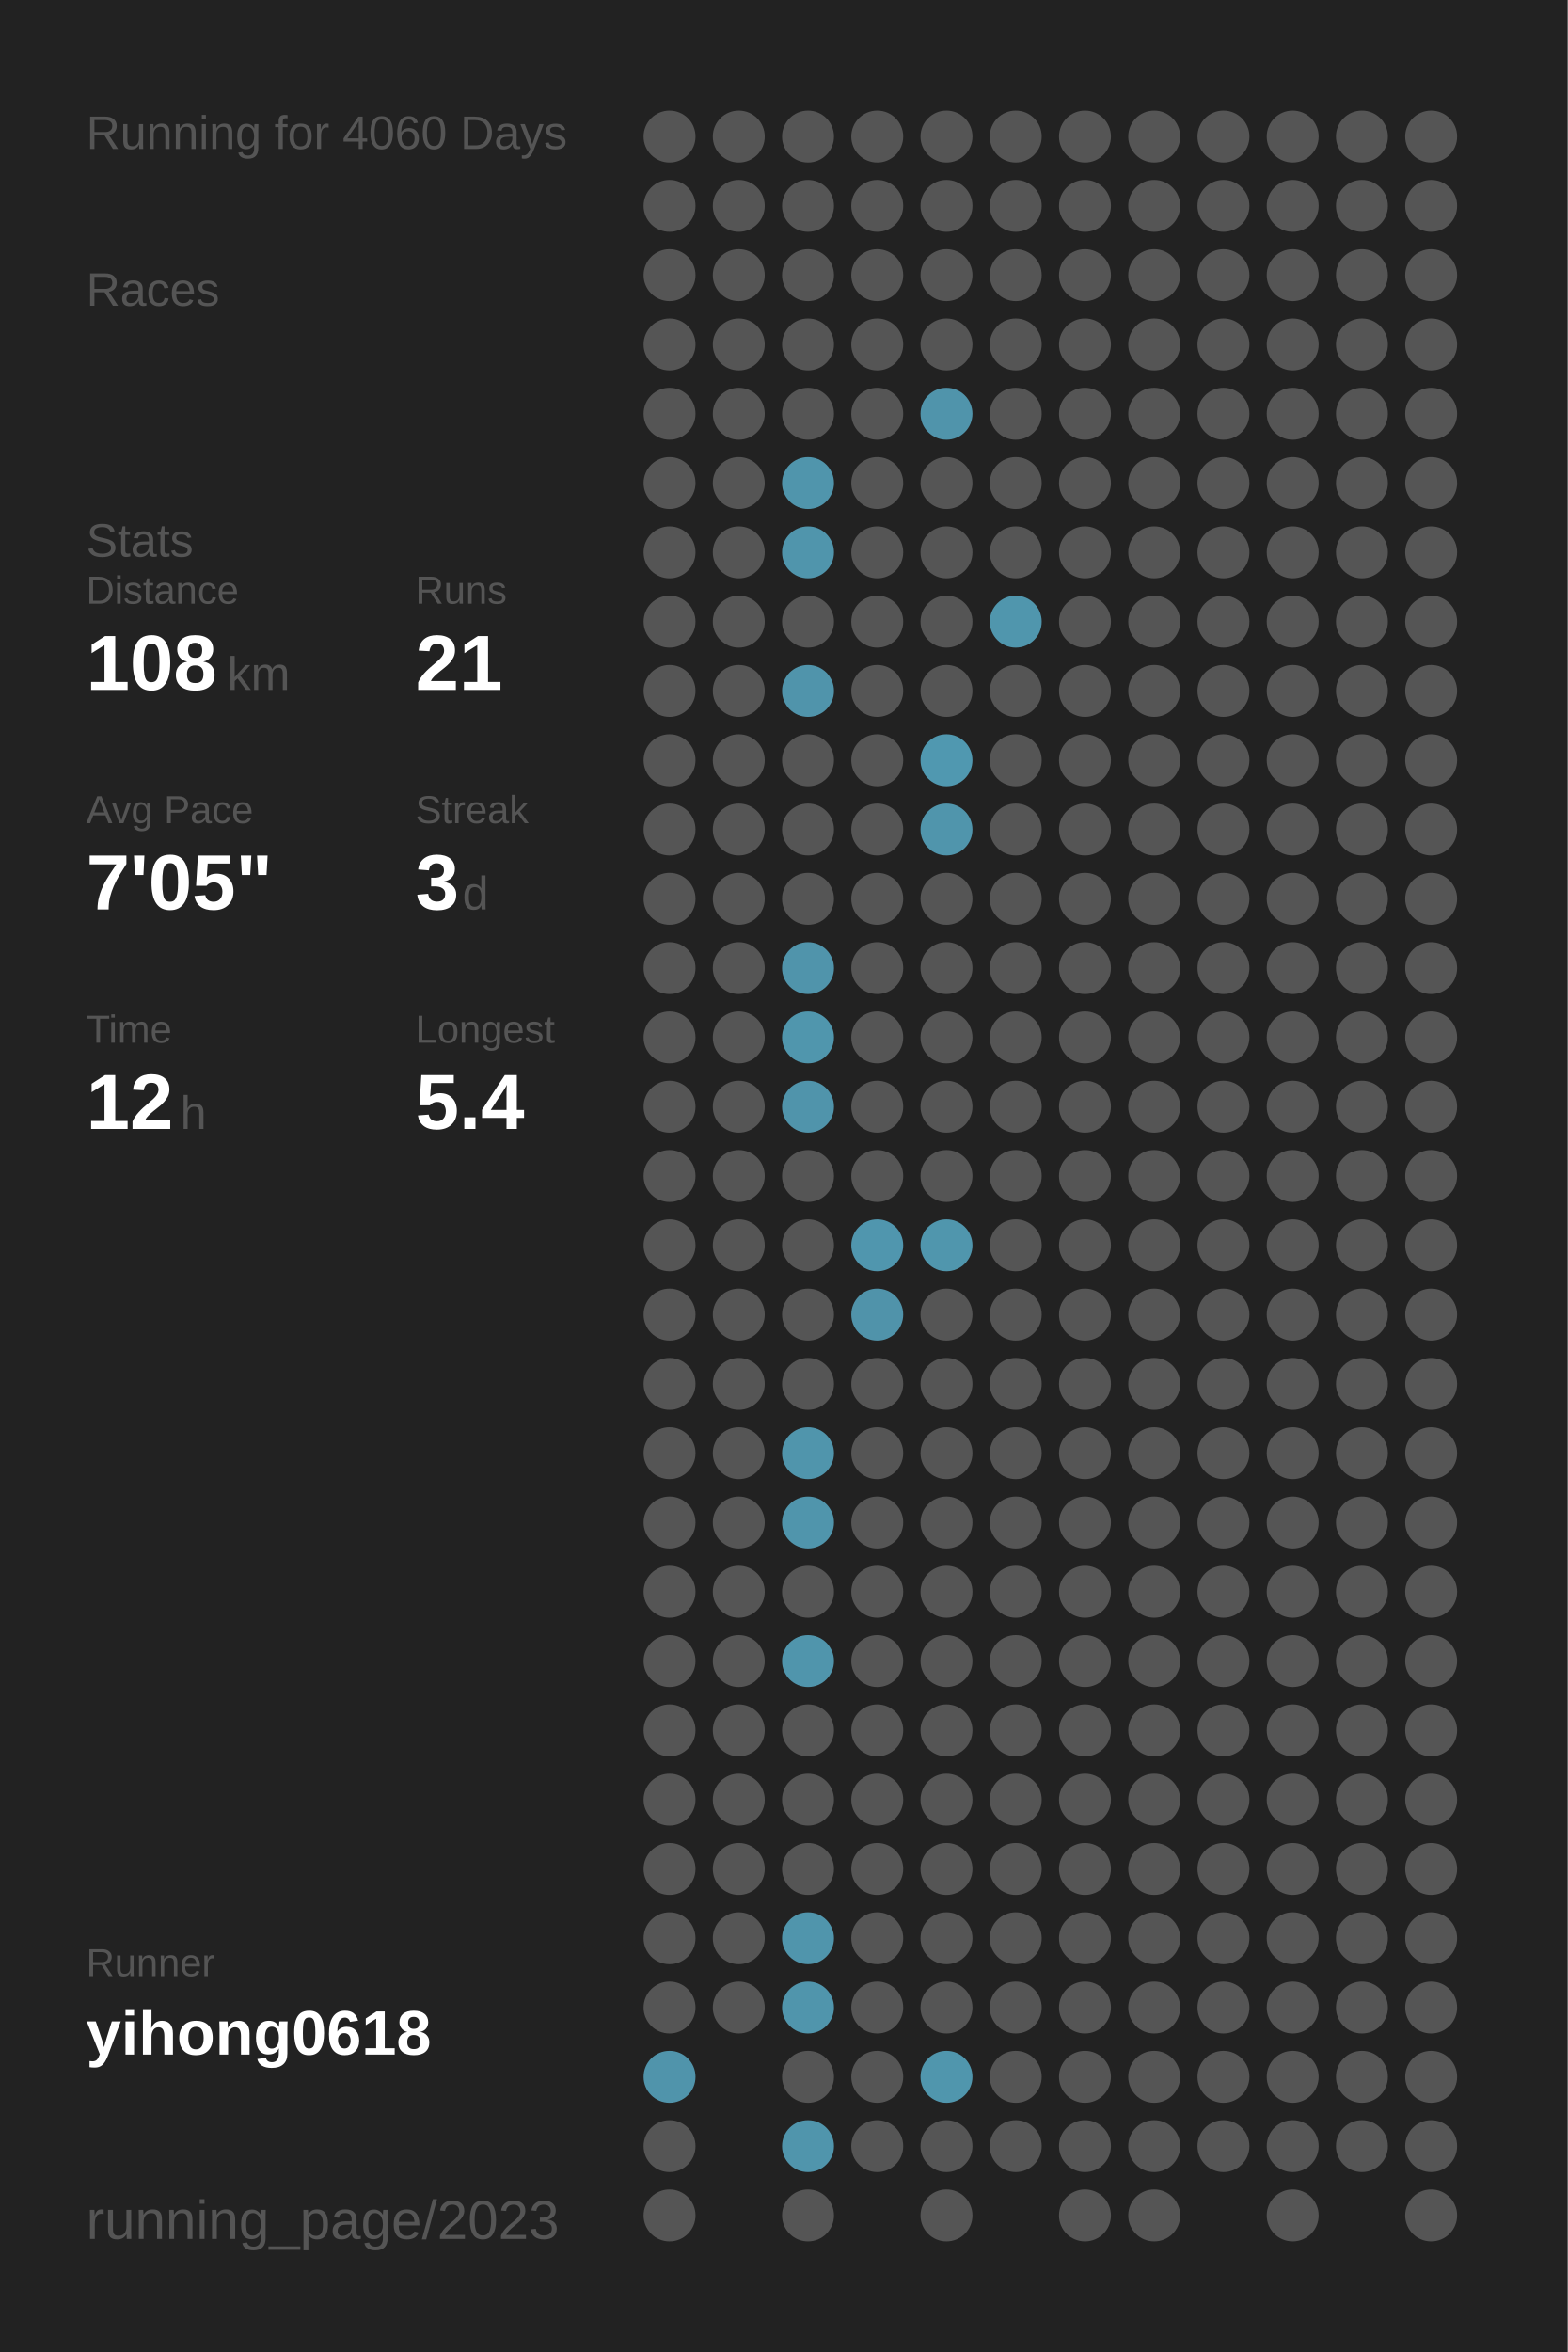
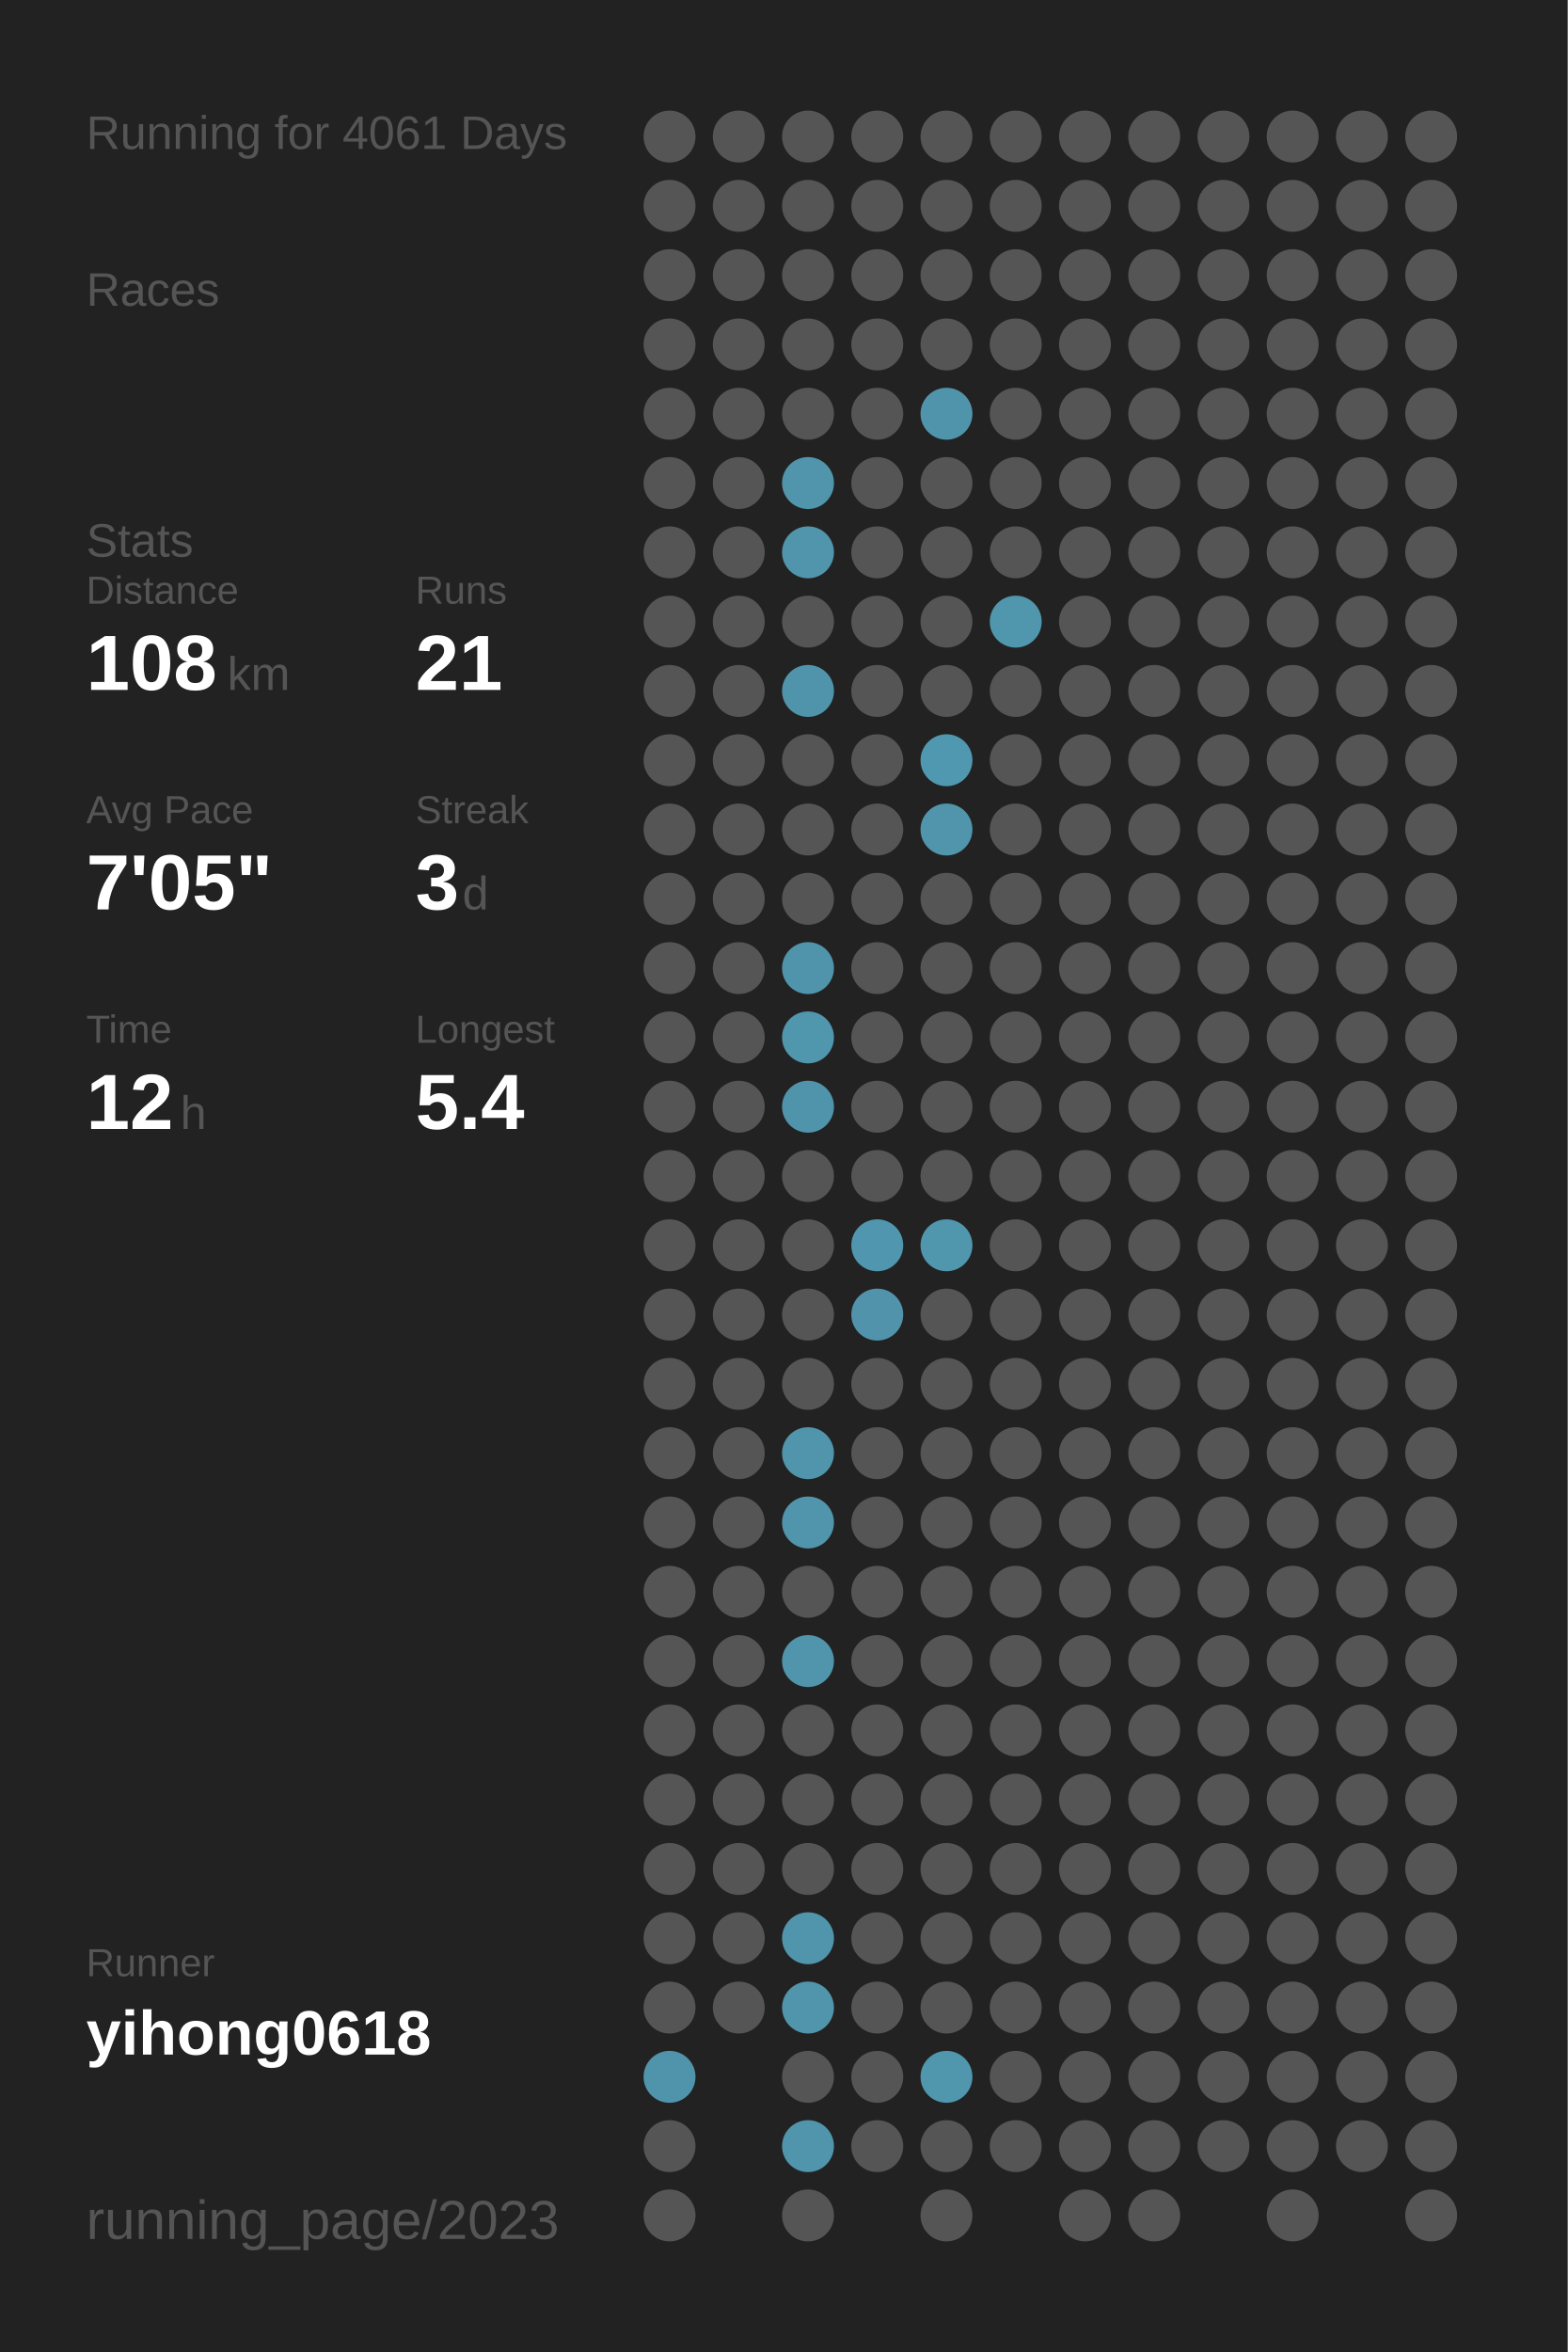
<svg xmlns="http://www.w3.org/2000/svg" baseProfile="full" height="300mm" version="1.1" viewBox="0,0,200,300" width="200mm">
  <defs />
  <rect fill="#222222" height="300" width="200" x="0" y="0" />
-   <text fill="#555555" style="font-size:6px; font-family:Arial;" x="11" y="19">Running for 4060 Days</text>
+   <text fill="#555555" style="font-size:6px; font-family:Arial;" x="11" y="19">Running for 4061 Days</text>
  <text fill="#555555" style="font-size:6px; font-family:Arial;" x="11" y="39">Races</text>
  <text fill="#555555" style="font-size:6px; font-family:Arial;" x="11" y="71">Stats</text>
  <text fill="#555555" style="font-size:5px; font-family:Arial;" x="11" y="77">Distance</text>
  <text fill="#FFFFFF" style="font-size:10px; font-family:Arial; font-weight:bold;" x="11" y="88">108</text>
  <text fill="#555555" style="font-size:6px; font-family:Arial;" x="29" y="88">km</text>
  <text fill="#555555" style="font-size:5px; font-family:Arial;" x="53" y="77">Runs</text>
  <text fill="#FFFFFF" style="font-size:10px; font-family:Arial; font-weight:bold;" x="53" y="88">21</text>
  <text fill="#555555" style="font-size:5px; font-family:Arial;" x="11" y="105">Avg Pace</text>
  <text fill="#FFFFFF" style="font-size:10px; font-family:Arial; font-weight:bold;" x="11" y="116">7'05"</text>
  <text fill="#555555" style="font-size:5px; font-family:Arial;" x="53" y="105">Streak</text>
  <text fill="#FFFFFF" style="font-size:10px; font-family:Arial; font-weight:bold;" x="53" y="116">3</text>
  <text fill="#555555" style="font-size:6px; font-family:Arial;" x="59" y="116">d</text>
  <text fill="#555555" style="font-size:5px; font-family:Arial;" x="11" y="133">Time</text>
  <text fill="#FFFFFF" style="font-size:10px; font-family:Arial; font-weight:bold;" x="11" y="144">12</text>
  <text fill="#555555" style="font-size:6px; font-family:Arial;" x="23" y="144">h</text>
  <text fill="#555555" style="font-size:5px; font-family:Arial;" x="53" y="133">Longest</text>
  <text fill="#FFFFFF" style="font-size:10px; font-family:Arial; font-weight:bold;" x="53" y="144">5.4</text>
  <text fill="#555555" style="font-size:5px; font-family:Arial;" x="11" y="252.065">Runner</text>
  <text fill="#FFFFFF" style="font-size:8px; font-family:Arial; font-weight:bold;" x="11" y="262.065">yihong0618</text>
  <text fill="#555555" style="font-size:7px; font-family:Arial;" x="11" y="285.581">running_page/2023</text>
  <circle cx="85.417" cy="17.419" fill="#555555" r="3.312" />
  <circle cx="85.417" cy="26.258" fill="#555555" r="3.312" />
  <circle cx="85.417" cy="35.097" fill="#555555" r="3.312" />
  <circle cx="85.417" cy="43.935" fill="#555555" r="3.312" />
  <circle cx="85.417" cy="52.774" fill="#555555" r="3.312" />
  <circle cx="85.417" cy="61.613" fill="#555555" r="3.312" />
  <circle cx="85.417" cy="70.452" fill="#555555" r="3.312" />
  <circle cx="85.417" cy="79.29" fill="#555555" r="3.312" />
  <circle cx="85.417" cy="88.129" fill="#555555" r="3.312" />
  <circle cx="85.417" cy="96.968" fill="#555555" r="3.312" />
  <circle cx="85.417" cy="105.806" fill="#555555" r="3.312" />
  <circle cx="85.417" cy="114.645" fill="#555555" r="3.312" />
  <circle cx="85.417" cy="123.484" fill="#555555" r="3.312" />
  <circle cx="85.417" cy="132.323" fill="#555555" r="3.312" />
  <circle cx="85.417" cy="141.161" fill="#555555" r="3.312" />
  <circle cx="85.417" cy="150" fill="#555555" r="3.312" />
  <circle cx="85.417" cy="158.839" fill="#555555" r="3.312" />
  <circle cx="85.417" cy="167.677" fill="#555555" r="3.312" />
  <circle cx="85.417" cy="176.516" fill="#555555" r="3.312" />
  <circle cx="85.417" cy="185.355" fill="#555555" r="3.312" />
  <circle cx="85.417" cy="194.194" fill="#555555" r="3.312" />
  <circle cx="85.417" cy="203.032" fill="#555555" r="3.312" />
  <circle cx="85.417" cy="211.871" fill="#555555" r="3.312" />
  <circle cx="85.417" cy="220.71" fill="#555555" r="3.312" />
  <circle cx="85.417" cy="229.548" fill="#555555" r="3.312" />
  <circle cx="85.417" cy="238.387" fill="#555555" r="3.312" />
  <circle cx="85.417" cy="247.226" fill="#555555" r="3.312" />
  <circle cx="85.417" cy="256.065" fill="#555555" r="3.312" />
  <circle cx="85.417" cy="264.903" fill="#5094ab" r="3.312" />
  <circle cx="85.417" cy="273.742" fill="#555555" r="3.312" />
  <circle cx="85.417" cy="282.581" fill="#555555" r="3.312" />
  <circle cx="94.25" cy="17.419" fill="#555555" r="3.312" />
  <circle cx="94.25" cy="26.258" fill="#555555" r="3.312" />
  <circle cx="94.25" cy="35.097" fill="#555555" r="3.312" />
  <circle cx="94.25" cy="43.935" fill="#555555" r="3.312" />
  <circle cx="94.25" cy="52.774" fill="#555555" r="3.312" />
  <circle cx="94.25" cy="61.613" fill="#555555" r="3.312" />
  <circle cx="94.25" cy="70.452" fill="#555555" r="3.312" />
  <circle cx="94.25" cy="79.29" fill="#555555" r="3.312" />
  <circle cx="94.25" cy="88.129" fill="#555555" r="3.312" />
  <circle cx="94.25" cy="96.968" fill="#555555" r="3.312" />
  <circle cx="94.25" cy="105.806" fill="#555555" r="3.312" />
  <circle cx="94.25" cy="114.645" fill="#555555" r="3.312" />
  <circle cx="94.25" cy="123.484" fill="#555555" r="3.312" />
  <circle cx="94.25" cy="132.323" fill="#555555" r="3.312" />
  <circle cx="94.25" cy="141.161" fill="#555555" r="3.312" />
  <circle cx="94.25" cy="150" fill="#555555" r="3.312" />
  <circle cx="94.25" cy="158.839" fill="#555555" r="3.312" />
  <circle cx="94.25" cy="167.677" fill="#555555" r="3.312" />
  <circle cx="94.25" cy="176.516" fill="#555555" r="3.312" />
  <circle cx="94.25" cy="185.355" fill="#555555" r="3.312" />
  <circle cx="94.25" cy="194.194" fill="#555555" r="3.312" />
  <circle cx="94.25" cy="203.032" fill="#555555" r="3.312" />
  <circle cx="94.25" cy="211.871" fill="#555555" r="3.312" />
  <circle cx="94.25" cy="220.71" fill="#555555" r="3.312" />
  <circle cx="94.25" cy="229.548" fill="#555555" r="3.312" />
  <circle cx="94.25" cy="238.387" fill="#555555" r="3.312" />
  <circle cx="94.25" cy="247.226" fill="#555555" r="3.312" />
  <circle cx="94.25" cy="256.065" fill="#555555" r="3.312" />
  <circle cx="103.083" cy="17.419" fill="#555555" r="3.312" />
  <circle cx="103.083" cy="26.258" fill="#555555" r="3.312" />
  <circle cx="103.083" cy="35.097" fill="#555555" r="3.312" />
  <circle cx="103.083" cy="43.935" fill="#555555" r="3.312" />
  <circle cx="103.083" cy="52.774" fill="#555555" r="3.312" />
  <circle cx="103.083" cy="61.613" fill="#5095ac" r="3.312" />
  <circle cx="103.083" cy="70.452" fill="#5095ac" r="3.312" />
  <circle cx="103.083" cy="79.29" fill="#555555" r="3.312" />
  <circle cx="103.083" cy="88.129" fill="#5094ab" r="3.312" />
  <circle cx="103.083" cy="96.968" fill="#555555" r="3.312" />
  <circle cx="103.083" cy="105.806" fill="#555555" r="3.312" />
  <circle cx="103.083" cy="114.645" fill="#555555" r="3.312" />
  <circle cx="103.083" cy="123.484" fill="#5094ab" r="3.312" />
  <circle cx="103.083" cy="132.323" fill="#5096ad" r="3.312" />
  <circle cx="103.083" cy="141.161" fill="#5094ab" r="3.312" />
  <circle cx="103.083" cy="150" fill="#555555" r="3.312" />
  <circle cx="103.083" cy="158.839" fill="#555555" r="3.312" />
  <circle cx="103.083" cy="167.677" fill="#555555" r="3.312" />
  <circle cx="103.083" cy="176.516" fill="#555555" r="3.312" />
  <circle cx="103.083" cy="185.355" fill="#5095ac" r="3.312" />
  <circle cx="103.083" cy="194.194" fill="#5095ac" r="3.312" />
  <circle cx="103.083" cy="203.032" fill="#555555" r="3.312" />
  <circle cx="103.083" cy="211.871" fill="#5095ac" r="3.312" />
  <circle cx="103.083" cy="220.71" fill="#555555" r="3.312" />
  <circle cx="103.083" cy="229.548" fill="#555555" r="3.312" />
  <circle cx="103.083" cy="238.387" fill="#555555" r="3.312" />
  <circle cx="103.083" cy="247.226" fill="#5095ac" r="3.312" />
  <circle cx="103.083" cy="256.065" fill="#5095ac" r="3.312" />
  <circle cx="103.083" cy="264.903" fill="#555555" r="3.312" />
  <circle cx="103.083" cy="273.742" fill="#5095ac" r="3.312" />
  <circle cx="103.083" cy="282.581" fill="#555555" r="3.312" />
  <circle cx="111.917" cy="17.419" fill="#555555" r="3.312" />
  <circle cx="111.917" cy="26.258" fill="#555555" r="3.312" />
  <circle cx="111.917" cy="35.097" fill="#555555" r="3.312" />
  <circle cx="111.917" cy="43.935" fill="#555555" r="3.312" />
  <circle cx="111.917" cy="52.774" fill="#555555" r="3.312" />
  <circle cx="111.917" cy="61.613" fill="#555555" r="3.312" />
  <circle cx="111.917" cy="70.452" fill="#555555" r="3.312" />
  <circle cx="111.917" cy="79.29" fill="#555555" r="3.312" />
  <circle cx="111.917" cy="88.129" fill="#555555" r="3.312" />
  <circle cx="111.917" cy="96.968" fill="#555555" r="3.312" />
  <circle cx="111.917" cy="105.806" fill="#555555" r="3.312" />
  <circle cx="111.917" cy="114.645" fill="#555555" r="3.312" />
  <circle cx="111.917" cy="123.484" fill="#555555" r="3.312" />
  <circle cx="111.917" cy="132.323" fill="#555555" r="3.312" />
  <circle cx="111.917" cy="141.161" fill="#555555" r="3.312" />
  <circle cx="111.917" cy="150" fill="#555555" r="3.312" />
  <circle cx="111.917" cy="158.839" fill="#5096ae" r="3.312" />
  <circle cx="111.917" cy="167.677" fill="#5093aa" r="3.312" />
  <circle cx="111.917" cy="176.516" fill="#555555" r="3.312" />
  <circle cx="111.917" cy="185.355" fill="#555555" r="3.312" />
  <circle cx="111.917" cy="194.194" fill="#555555" r="3.312" />
  <circle cx="111.917" cy="203.032" fill="#555555" r="3.312" />
  <circle cx="111.917" cy="211.871" fill="#555555" r="3.312" />
  <circle cx="111.917" cy="220.71" fill="#555555" r="3.312" />
  <circle cx="111.917" cy="229.548" fill="#555555" r="3.312" />
  <circle cx="111.917" cy="238.387" fill="#555555" r="3.312" />
  <circle cx="111.917" cy="247.226" fill="#555555" r="3.312" />
  <circle cx="111.917" cy="256.065" fill="#555555" r="3.312" />
  <circle cx="111.917" cy="264.903" fill="#555555" r="3.312" />
  <circle cx="111.917" cy="273.742" fill="#555555" r="3.312" />
  <circle cx="120.75" cy="17.419" fill="#555555" r="3.312" />
  <circle cx="120.75" cy="26.258" fill="#555555" r="3.312" />
  <circle cx="120.75" cy="35.097" fill="#555555" r="3.312" />
  <circle cx="120.75" cy="43.935" fill="#555555" r="3.312" />
  <circle cx="120.75" cy="52.774" fill="#5094ab" r="3.312" />
  <circle cx="120.75" cy="61.613" fill="#555555" r="3.312" />
  <circle cx="120.75" cy="70.452" fill="#555555" r="3.312" />
  <circle cx="120.75" cy="79.29" fill="#555555" r="3.312" />
  <circle cx="120.75" cy="88.129" fill="#555555" r="3.312" />
  <circle cx="120.75" cy="96.968" fill="#5098b0" r="3.312" />
  <circle cx="120.75" cy="105.806" fill="#5095ac" r="3.312" />
  <circle cx="120.75" cy="114.645" fill="#555555" r="3.312" />
  <circle cx="120.75" cy="123.484" fill="#555555" r="3.312" />
  <circle cx="120.75" cy="132.323" fill="#555555" r="3.312" />
  <circle cx="120.75" cy="141.161" fill="#555555" r="3.312" />
  <circle cx="120.75" cy="150" fill="#555555" r="3.312" />
  <circle cx="120.75" cy="158.839" fill="#5096ad" r="3.312" />
  <circle cx="120.75" cy="167.677" fill="#555555" r="3.312" />
  <circle cx="120.75" cy="176.516" fill="#555555" r="3.312" />
  <circle cx="120.75" cy="185.355" fill="#555555" r="3.312" />
  <circle cx="120.75" cy="194.194" fill="#555555" r="3.312" />
  <circle cx="120.75" cy="203.032" fill="#555555" r="3.312" />
  <circle cx="120.75" cy="211.871" fill="#555555" r="3.312" />
  <circle cx="120.75" cy="220.71" fill="#555555" r="3.312" />
  <circle cx="120.75" cy="229.548" fill="#555555" r="3.312" />
  <circle cx="120.75" cy="238.387" fill="#555555" r="3.312" />
  <circle cx="120.75" cy="247.226" fill="#555555" r="3.312" />
  <circle cx="120.75" cy="256.065" fill="#555555" r="3.312" />
  <circle cx="120.75" cy="264.903" fill="#5096ad" r="3.312" />
  <circle cx="120.75" cy="273.742" fill="#555555" r="3.312" />
  <circle cx="120.75" cy="282.581" fill="#555555" r="3.312" />
  <circle cx="129.583" cy="17.419" fill="#555555" r="3.312" />
  <circle cx="129.583" cy="26.258" fill="#555555" r="3.312" />
  <circle cx="129.583" cy="35.097" fill="#555555" r="3.312" />
  <circle cx="129.583" cy="43.935" fill="#555555" r="3.312" />
  <circle cx="129.583" cy="52.774" fill="#555555" r="3.312" />
  <circle cx="129.583" cy="61.613" fill="#555555" r="3.312" />
  <circle cx="129.583" cy="70.452" fill="#555555" r="3.312" />
  <circle cx="129.583" cy="79.29" fill="#5096ad" r="3.312" />
  <circle cx="129.583" cy="88.129" fill="#555555" r="3.312" />
  <circle cx="129.583" cy="96.968" fill="#555555" r="3.312" />
  <circle cx="129.583" cy="105.806" fill="#555555" r="3.312" />
  <circle cx="129.583" cy="114.645" fill="#555555" r="3.312" />
  <circle cx="129.583" cy="123.484" fill="#555555" r="3.312" />
  <circle cx="129.583" cy="132.323" fill="#555555" r="3.312" />
  <circle cx="129.583" cy="141.161" fill="#555555" r="3.312" />
  <circle cx="129.583" cy="150" fill="#555555" r="3.312" />
  <circle cx="129.583" cy="158.839" fill="#555555" r="3.312" />
  <circle cx="129.583" cy="167.677" fill="#555555" r="3.312" />
  <circle cx="129.583" cy="176.516" fill="#555555" r="3.312" />
  <circle cx="129.583" cy="185.355" fill="#555555" r="3.312" />
  <circle cx="129.583" cy="194.194" fill="#555555" r="3.312" />
  <circle cx="129.583" cy="203.032" fill="#555555" r="3.312" />
  <circle cx="129.583" cy="211.871" fill="#555555" r="3.312" />
  <circle cx="129.583" cy="220.71" fill="#555555" r="3.312" />
  <circle cx="129.583" cy="229.548" fill="#555555" r="3.312" />
  <circle cx="129.583" cy="238.387" fill="#555555" r="3.312" />
  <circle cx="129.583" cy="247.226" fill="#555555" r="3.312" />
  <circle cx="129.583" cy="256.065" fill="#555555" r="3.312" />
  <circle cx="129.583" cy="264.903" fill="#555555" r="3.312" />
  <circle cx="129.583" cy="273.742" fill="#555555" r="3.312" />
  <circle cx="138.417" cy="17.419" fill="#555555" r="3.312" />
  <circle cx="138.417" cy="26.258" fill="#555555" r="3.312" />
  <circle cx="138.417" cy="35.097" fill="#555555" r="3.312" />
  <circle cx="138.417" cy="43.935" fill="#555555" r="3.312" />
  <circle cx="138.417" cy="52.774" fill="#555555" r="3.312" />
  <circle cx="138.417" cy="61.613" fill="#555555" r="3.312" />
  <circle cx="138.417" cy="70.452" fill="#555555" r="3.312" />
  <circle cx="138.417" cy="79.29" fill="#555555" r="3.312" />
  <circle cx="138.417" cy="88.129" fill="#555555" r="3.312" />
  <circle cx="138.417" cy="96.968" fill="#555555" r="3.312" />
  <circle cx="138.417" cy="105.806" fill="#555555" r="3.312" />
  <circle cx="138.417" cy="114.645" fill="#555555" r="3.312" />
  <circle cx="138.417" cy="123.484" fill="#555555" r="3.312" />
  <circle cx="138.417" cy="132.323" fill="#555555" r="3.312" />
  <circle cx="138.417" cy="141.161" fill="#555555" r="3.312" />
  <circle cx="138.417" cy="150" fill="#555555" r="3.312" />
  <circle cx="138.417" cy="158.839" fill="#555555" r="3.312" />
  <circle cx="138.417" cy="167.677" fill="#555555" r="3.312" />
  <circle cx="138.417" cy="176.516" fill="#555555" r="3.312" />
  <circle cx="138.417" cy="185.355" fill="#555555" r="3.312" />
  <circle cx="138.417" cy="194.194" fill="#555555" r="3.312" />
  <circle cx="138.417" cy="203.032" fill="#555555" r="3.312" />
  <circle cx="138.417" cy="211.871" fill="#555555" r="3.312" />
  <circle cx="138.417" cy="220.71" fill="#555555" r="3.312" />
  <circle cx="138.417" cy="229.548" fill="#555555" r="3.312" />
  <circle cx="138.417" cy="238.387" fill="#555555" r="3.312" />
  <circle cx="138.417" cy="247.226" fill="#555555" r="3.312" />
  <circle cx="138.417" cy="256.065" fill="#555555" r="3.312" />
  <circle cx="138.417" cy="264.903" fill="#555555" r="3.312" />
  <circle cx="138.417" cy="273.742" fill="#555555" r="3.312" />
  <circle cx="138.417" cy="282.581" fill="#555555" r="3.312" />
  <circle cx="147.25" cy="17.419" fill="#555555" r="3.312" />
  <circle cx="147.25" cy="26.258" fill="#555555" r="3.312" />
  <circle cx="147.25" cy="35.097" fill="#555555" r="3.312" />
  <circle cx="147.25" cy="43.935" fill="#555555" r="3.312" />
  <circle cx="147.25" cy="52.774" fill="#555555" r="3.312" />
  <circle cx="147.25" cy="61.613" fill="#555555" r="3.312" />
  <circle cx="147.25" cy="70.452" fill="#555555" r="3.312" />
  <circle cx="147.25" cy="79.29" fill="#555555" r="3.312" />
  <circle cx="147.25" cy="88.129" fill="#555555" r="3.312" />
  <circle cx="147.25" cy="96.968" fill="#555555" r="3.312" />
  <circle cx="147.25" cy="105.806" fill="#555555" r="3.312" />
  <circle cx="147.25" cy="114.645" fill="#555555" r="3.312" />
  <circle cx="147.25" cy="123.484" fill="#555555" r="3.312" />
  <circle cx="147.25" cy="132.323" fill="#555555" r="3.312" />
  <circle cx="147.25" cy="141.161" fill="#555555" r="3.312" />
  <circle cx="147.25" cy="150" fill="#555555" r="3.312" />
  <circle cx="147.25" cy="158.839" fill="#555555" r="3.312" />
  <circle cx="147.25" cy="167.677" fill="#555555" r="3.312" />
  <circle cx="147.25" cy="176.516" fill="#555555" r="3.312" />
  <circle cx="147.25" cy="185.355" fill="#555555" r="3.312" />
  <circle cx="147.25" cy="194.194" fill="#555555" r="3.312" />
  <circle cx="147.25" cy="203.032" fill="#555555" r="3.312" />
  <circle cx="147.25" cy="211.871" fill="#555555" r="3.312" />
  <circle cx="147.25" cy="220.71" fill="#555555" r="3.312" />
  <circle cx="147.25" cy="229.548" fill="#555555" r="3.312" />
  <circle cx="147.25" cy="238.387" fill="#555555" r="3.312" />
  <circle cx="147.25" cy="247.226" fill="#555555" r="3.312" />
  <circle cx="147.25" cy="256.065" fill="#555555" r="3.312" />
  <circle cx="147.25" cy="264.903" fill="#555555" r="3.312" />
  <circle cx="147.25" cy="273.742" fill="#555555" r="3.312" />
  <circle cx="147.25" cy="282.581" fill="#555555" r="3.312" />
  <circle cx="156.083" cy="17.419" fill="#555555" r="3.312" />
  <circle cx="156.083" cy="26.258" fill="#555555" r="3.312" />
  <circle cx="156.083" cy="35.097" fill="#555555" r="3.312" />
  <circle cx="156.083" cy="43.935" fill="#555555" r="3.312" />
  <circle cx="156.083" cy="52.774" fill="#555555" r="3.312" />
  <circle cx="156.083" cy="61.613" fill="#555555" r="3.312" />
  <circle cx="156.083" cy="70.452" fill="#555555" r="3.312" />
  <circle cx="156.083" cy="79.29" fill="#555555" r="3.312" />
  <circle cx="156.083" cy="88.129" fill="#555555" r="3.312" />
  <circle cx="156.083" cy="96.968" fill="#555555" r="3.312" />
  <circle cx="156.083" cy="105.806" fill="#555555" r="3.312" />
  <circle cx="156.083" cy="114.645" fill="#555555" r="3.312" />
  <circle cx="156.083" cy="123.484" fill="#555555" r="3.312" />
  <circle cx="156.083" cy="132.323" fill="#555555" r="3.312" />
  <circle cx="156.083" cy="141.161" fill="#555555" r="3.312" />
  <circle cx="156.083" cy="150" fill="#555555" r="3.312" />
  <circle cx="156.083" cy="158.839" fill="#555555" r="3.312" />
  <circle cx="156.083" cy="167.677" fill="#555555" r="3.312" />
  <circle cx="156.083" cy="176.516" fill="#555555" r="3.312" />
  <circle cx="156.083" cy="185.355" fill="#555555" r="3.312" />
  <circle cx="156.083" cy="194.194" fill="#555555" r="3.312" />
  <circle cx="156.083" cy="203.032" fill="#555555" r="3.312" />
  <circle cx="156.083" cy="211.871" fill="#555555" r="3.312" />
  <circle cx="156.083" cy="220.71" fill="#555555" r="3.312" />
  <circle cx="156.083" cy="229.548" fill="#555555" r="3.312" />
  <circle cx="156.083" cy="238.387" fill="#555555" r="3.312" />
  <circle cx="156.083" cy="247.226" fill="#555555" r="3.312" />
  <circle cx="156.083" cy="256.065" fill="#555555" r="3.312" />
  <circle cx="156.083" cy="264.903" fill="#555555" r="3.312" />
  <circle cx="156.083" cy="273.742" fill="#555555" r="3.312" />
  <circle cx="164.917" cy="17.419" fill="#555555" r="3.312" />
  <circle cx="164.917" cy="26.258" fill="#555555" r="3.312" />
  <circle cx="164.917" cy="35.097" fill="#555555" r="3.312" />
  <circle cx="164.917" cy="43.935" fill="#555555" r="3.312" />
  <circle cx="164.917" cy="52.774" fill="#555555" r="3.312" />
  <circle cx="164.917" cy="61.613" fill="#555555" r="3.312" />
  <circle cx="164.917" cy="70.452" fill="#555555" r="3.312" />
  <circle cx="164.917" cy="79.29" fill="#555555" r="3.312" />
  <circle cx="164.917" cy="88.129" fill="#555555" r="3.312" />
  <circle cx="164.917" cy="96.968" fill="#555555" r="3.312" />
  <circle cx="164.917" cy="105.806" fill="#555555" r="3.312" />
  <circle cx="164.917" cy="114.645" fill="#555555" r="3.312" />
  <circle cx="164.917" cy="123.484" fill="#555555" r="3.312" />
  <circle cx="164.917" cy="132.323" fill="#555555" r="3.312" />
  <circle cx="164.917" cy="141.161" fill="#555555" r="3.312" />
  <circle cx="164.917" cy="150" fill="#555555" r="3.312" />
  <circle cx="164.917" cy="158.839" fill="#555555" r="3.312" />
  <circle cx="164.917" cy="167.677" fill="#555555" r="3.312" />
  <circle cx="164.917" cy="176.516" fill="#555555" r="3.312" />
  <circle cx="164.917" cy="185.355" fill="#555555" r="3.312" />
  <circle cx="164.917" cy="194.194" fill="#555555" r="3.312" />
  <circle cx="164.917" cy="203.032" fill="#555555" r="3.312" />
  <circle cx="164.917" cy="211.871" fill="#555555" r="3.312" />
  <circle cx="164.917" cy="220.71" fill="#555555" r="3.312" />
  <circle cx="164.917" cy="229.548" fill="#555555" r="3.312" />
  <circle cx="164.917" cy="238.387" fill="#555555" r="3.312" />
  <circle cx="164.917" cy="247.226" fill="#555555" r="3.312" />
  <circle cx="164.917" cy="256.065" fill="#555555" r="3.312" />
  <circle cx="164.917" cy="264.903" fill="#555555" r="3.312" />
  <circle cx="164.917" cy="273.742" fill="#555555" r="3.312" />
  <circle cx="164.917" cy="282.581" fill="#555555" r="3.312" />
  <circle cx="173.75" cy="17.419" fill="#555555" r="3.312" />
  <circle cx="173.75" cy="26.258" fill="#555555" r="3.312" />
  <circle cx="173.75" cy="35.097" fill="#555555" r="3.312" />
  <circle cx="173.75" cy="43.935" fill="#555555" r="3.312" />
  <circle cx="173.75" cy="52.774" fill="#555555" r="3.312" />
  <circle cx="173.75" cy="61.613" fill="#555555" r="3.312" />
  <circle cx="173.75" cy="70.452" fill="#555555" r="3.312" />
  <circle cx="173.75" cy="79.29" fill="#555555" r="3.312" />
  <circle cx="173.75" cy="88.129" fill="#555555" r="3.312" />
  <circle cx="173.75" cy="96.968" fill="#555555" r="3.312" />
  <circle cx="173.75" cy="105.806" fill="#555555" r="3.312" />
  <circle cx="173.75" cy="114.645" fill="#555555" r="3.312" />
  <circle cx="173.75" cy="123.484" fill="#555555" r="3.312" />
  <circle cx="173.75" cy="132.323" fill="#555555" r="3.312" />
  <circle cx="173.75" cy="141.161" fill="#555555" r="3.312" />
  <circle cx="173.75" cy="150" fill="#555555" r="3.312" />
  <circle cx="173.75" cy="158.839" fill="#555555" r="3.312" />
  <circle cx="173.75" cy="167.677" fill="#555555" r="3.312" />
  <circle cx="173.75" cy="176.516" fill="#555555" r="3.312" />
  <circle cx="173.75" cy="185.355" fill="#555555" r="3.312" />
  <circle cx="173.75" cy="194.194" fill="#555555" r="3.312" />
  <circle cx="173.75" cy="203.032" fill="#555555" r="3.312" />
  <circle cx="173.75" cy="211.871" fill="#555555" r="3.312" />
  <circle cx="173.75" cy="220.71" fill="#555555" r="3.312" />
  <circle cx="173.75" cy="229.548" fill="#555555" r="3.312" />
  <circle cx="173.75" cy="238.387" fill="#555555" r="3.312" />
  <circle cx="173.75" cy="247.226" fill="#555555" r="3.312" />
  <circle cx="173.75" cy="256.065" fill="#555555" r="3.312" />
  <circle cx="173.75" cy="264.903" fill="#555555" r="3.312" />
  <circle cx="173.75" cy="273.742" fill="#555555" r="3.312" />
  <circle cx="182.583" cy="17.419" fill="#555555" r="3.312" />
  <circle cx="182.583" cy="26.258" fill="#555555" r="3.312" />
  <circle cx="182.583" cy="35.097" fill="#555555" r="3.312" />
  <circle cx="182.583" cy="43.935" fill="#555555" r="3.312" />
  <circle cx="182.583" cy="52.774" fill="#555555" r="3.312" />
  <circle cx="182.583" cy="61.613" fill="#555555" r="3.312" />
  <circle cx="182.583" cy="70.452" fill="#555555" r="3.312" />
  <circle cx="182.583" cy="79.29" fill="#555555" r="3.312" />
  <circle cx="182.583" cy="88.129" fill="#555555" r="3.312" />
  <circle cx="182.583" cy="96.968" fill="#555555" r="3.312" />
  <circle cx="182.583" cy="105.806" fill="#555555" r="3.312" />
  <circle cx="182.583" cy="114.645" fill="#555555" r="3.312" />
  <circle cx="182.583" cy="123.484" fill="#555555" r="3.312" />
  <circle cx="182.583" cy="132.323" fill="#555555" r="3.312" />
  <circle cx="182.583" cy="141.161" fill="#555555" r="3.312" />
  <circle cx="182.583" cy="150" fill="#555555" r="3.312" />
  <circle cx="182.583" cy="158.839" fill="#555555" r="3.312" />
  <circle cx="182.583" cy="167.677" fill="#555555" r="3.312" />
  <circle cx="182.583" cy="176.516" fill="#555555" r="3.312" />
  <circle cx="182.583" cy="185.355" fill="#555555" r="3.312" />
  <circle cx="182.583" cy="194.194" fill="#555555" r="3.312" />
  <circle cx="182.583" cy="203.032" fill="#555555" r="3.312" />
  <circle cx="182.583" cy="211.871" fill="#555555" r="3.312" />
  <circle cx="182.583" cy="220.71" fill="#555555" r="3.312" />
  <circle cx="182.583" cy="229.548" fill="#555555" r="3.312" />
  <circle cx="182.583" cy="238.387" fill="#555555" r="3.312" />
  <circle cx="182.583" cy="247.226" fill="#555555" r="3.312" />
  <circle cx="182.583" cy="256.065" fill="#555555" r="3.312" />
  <circle cx="182.583" cy="264.903" fill="#555555" r="3.312" />
  <circle cx="182.583" cy="273.742" fill="#555555" r="3.312" />
  <circle cx="182.583" cy="282.581" fill="#555555" r="3.312" />
</svg>
